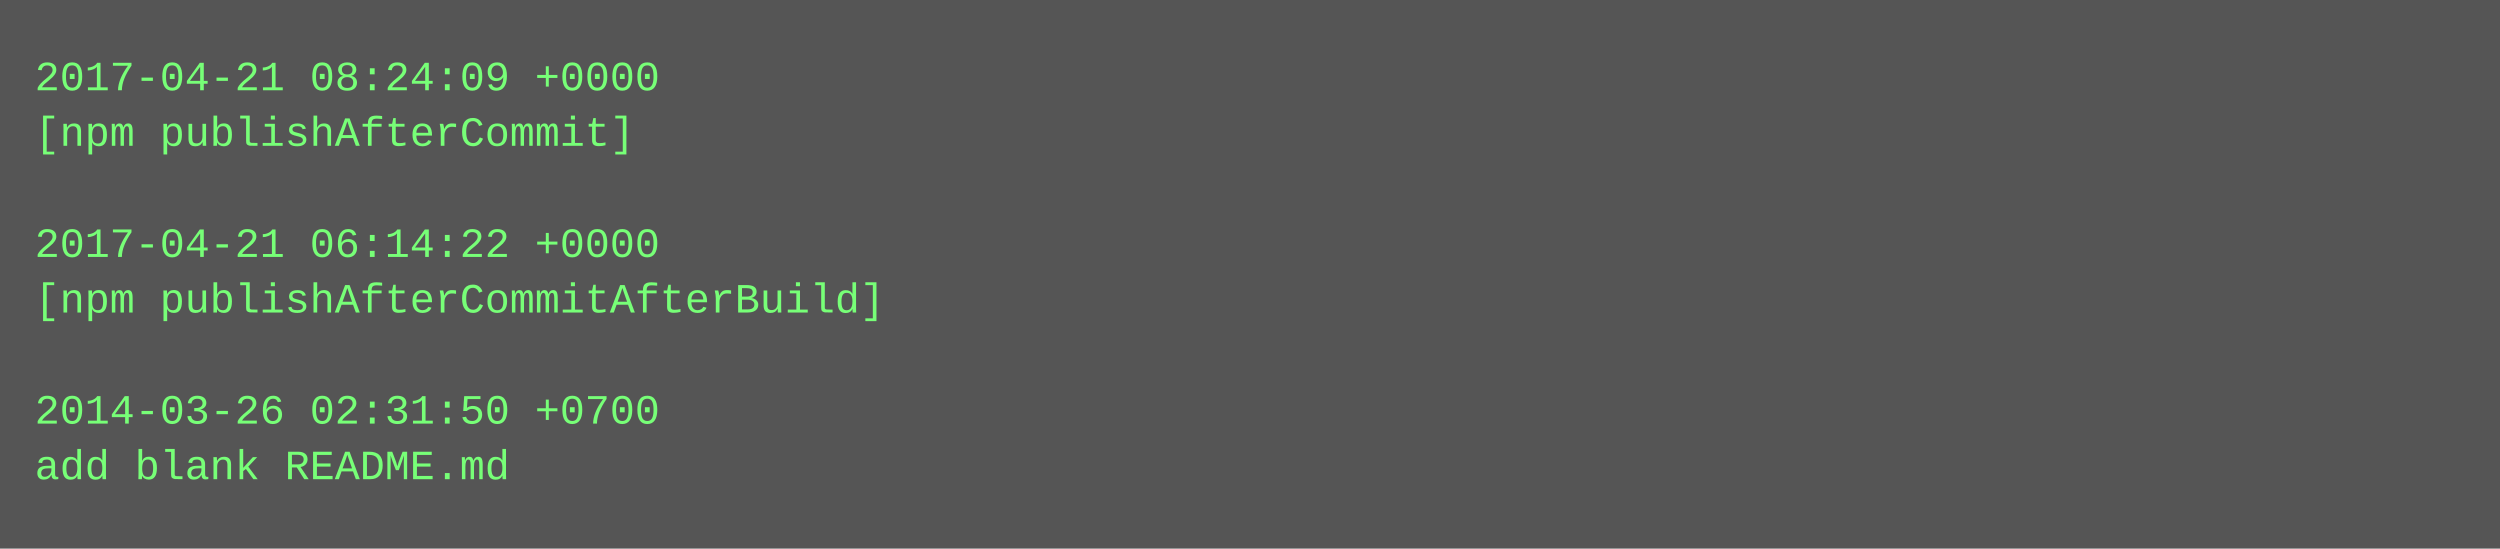
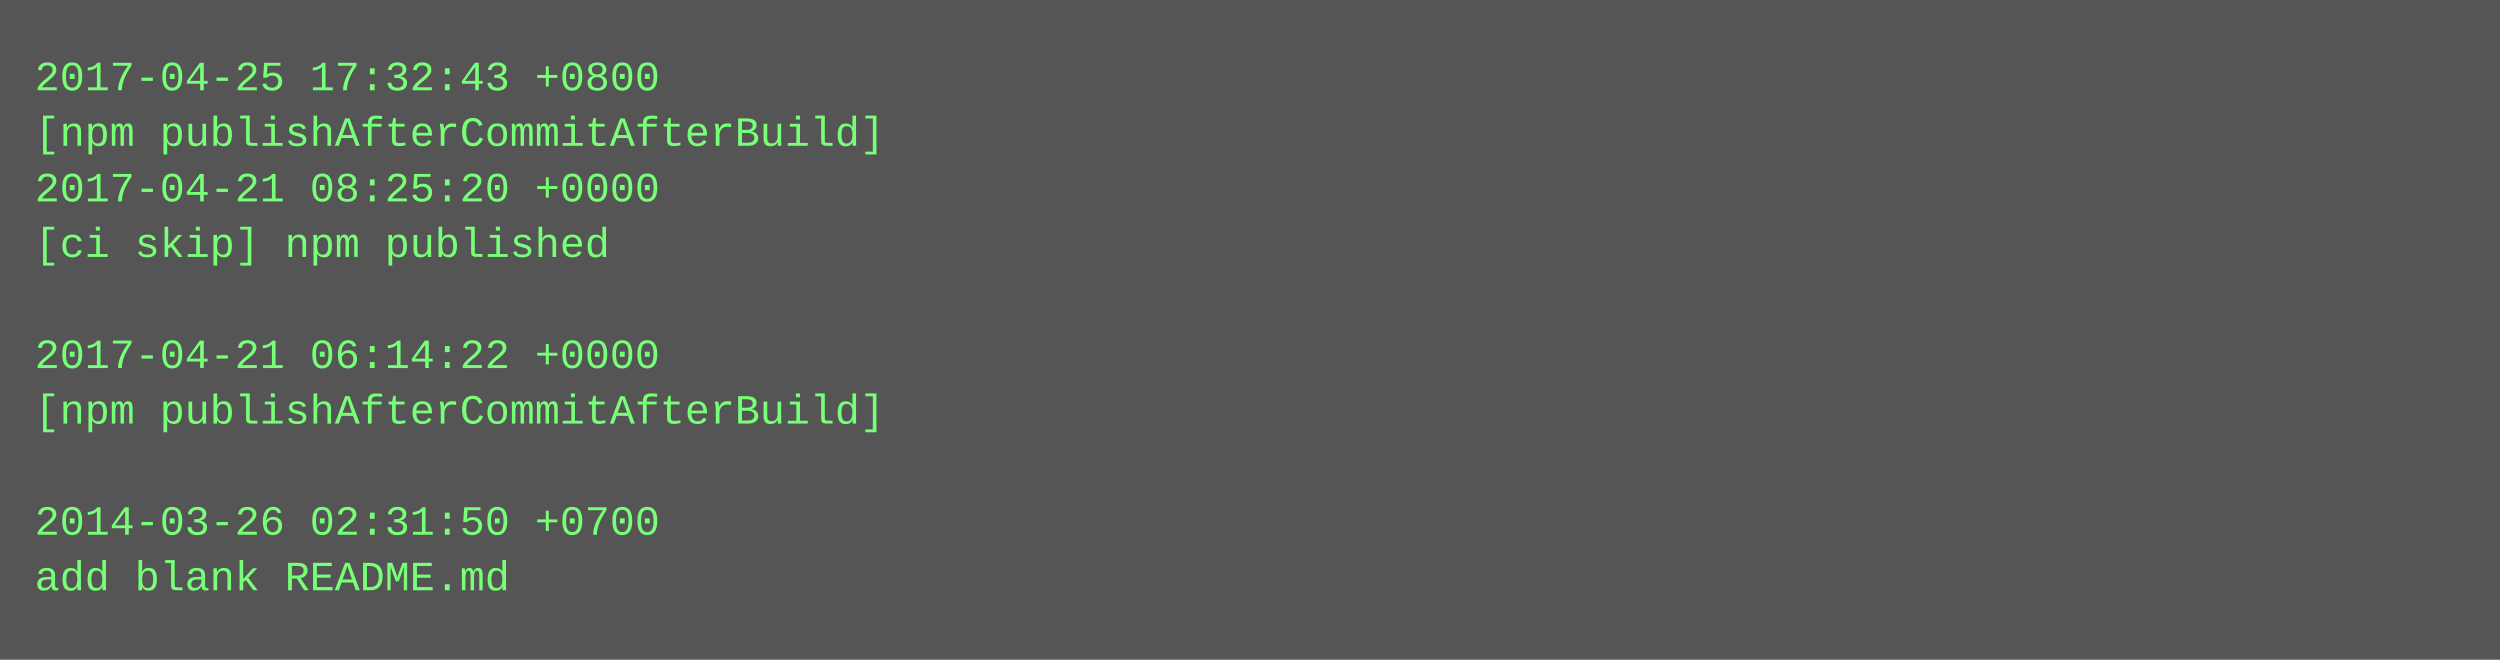
- <svg xmlns="http://www.w3.org/2000/svg" height="158" width="720">
-   <rect height="158" fill="#555" width="720" />
+ <svg xmlns="http://www.w3.org/2000/svg" height="190" width="720">
+   <rect height="190" fill="#555" width="720" />
  <text fill="#7f7" font-family="Courier New" font-size="12" xml:space="preserve">
-     <tspan x="10" y="26">2017-04-21 08:24:09 +0000</tspan>
-     <tspan x="10" y="42">[npm publishAfterCommit]</tspan>
-     <tspan x="10" y="58" />
-     <tspan x="10" y="74">2017-04-21 06:14:22 +0000</tspan>
-     <tspan x="10" y="90">[npm publishAfterCommitAfterBuild]</tspan>
-     <tspan x="10" y="106" />
-     <tspan x="10" y="122">2014-03-26 02:31:50 +0700</tspan>
-     <tspan x="10" y="138">add blank README.md</tspan>
+     <tspan x="10" y="26">2017-04-25 17:32:43 +0800</tspan>
+     <tspan x="10" y="42">[npm publishAfterCommitAfterBuild]</tspan>
+     <tspan x="10" y="58">2017-04-21 08:25:20 +0000</tspan>
+     <tspan x="10" y="74">[ci skip] npm published</tspan>
+     <tspan x="10" y="90" />
+     <tspan x="10" y="106">2017-04-21 06:14:22 +0000</tspan>
+     <tspan x="10" y="122">[npm publishAfterCommitAfterBuild]</tspan>
+     <tspan x="10" y="138" />
+     <tspan x="10" y="154">2014-03-26 02:31:50 +0700</tspan>
+     <tspan x="10" y="170">add blank README.md</tspan>
  </text>
</svg>
